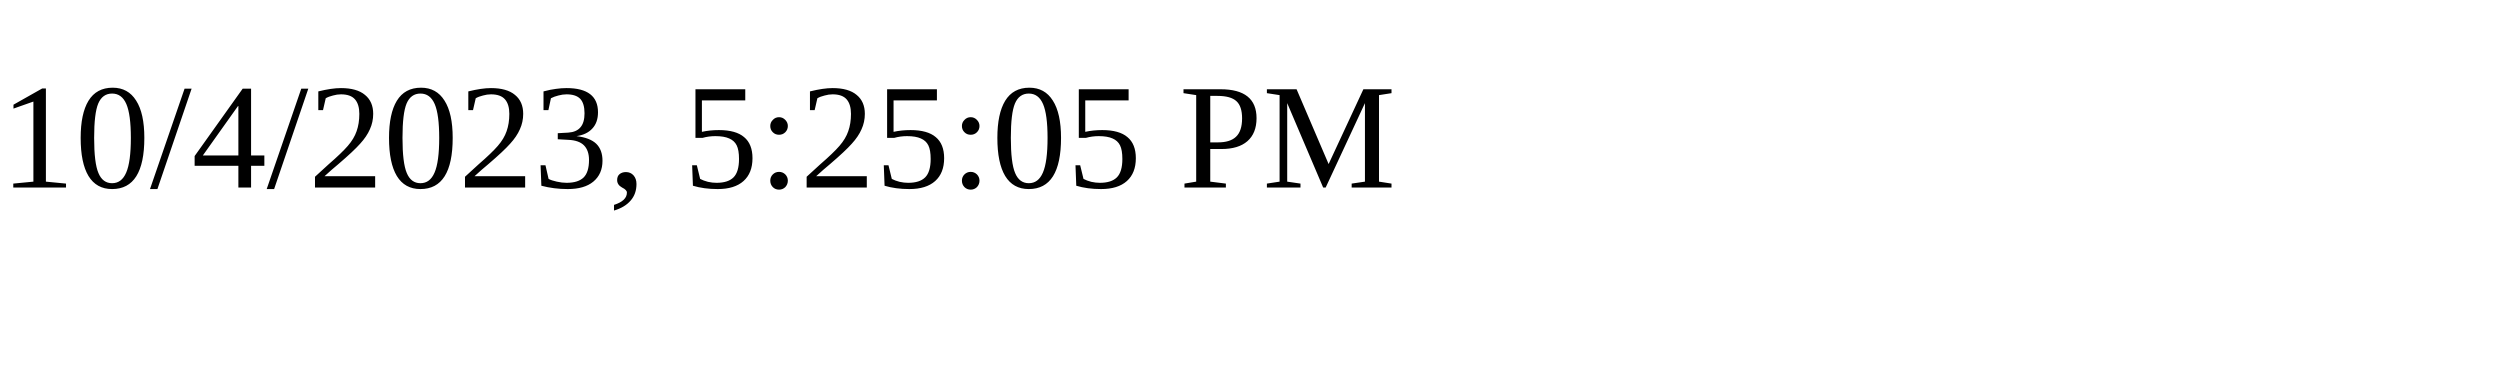
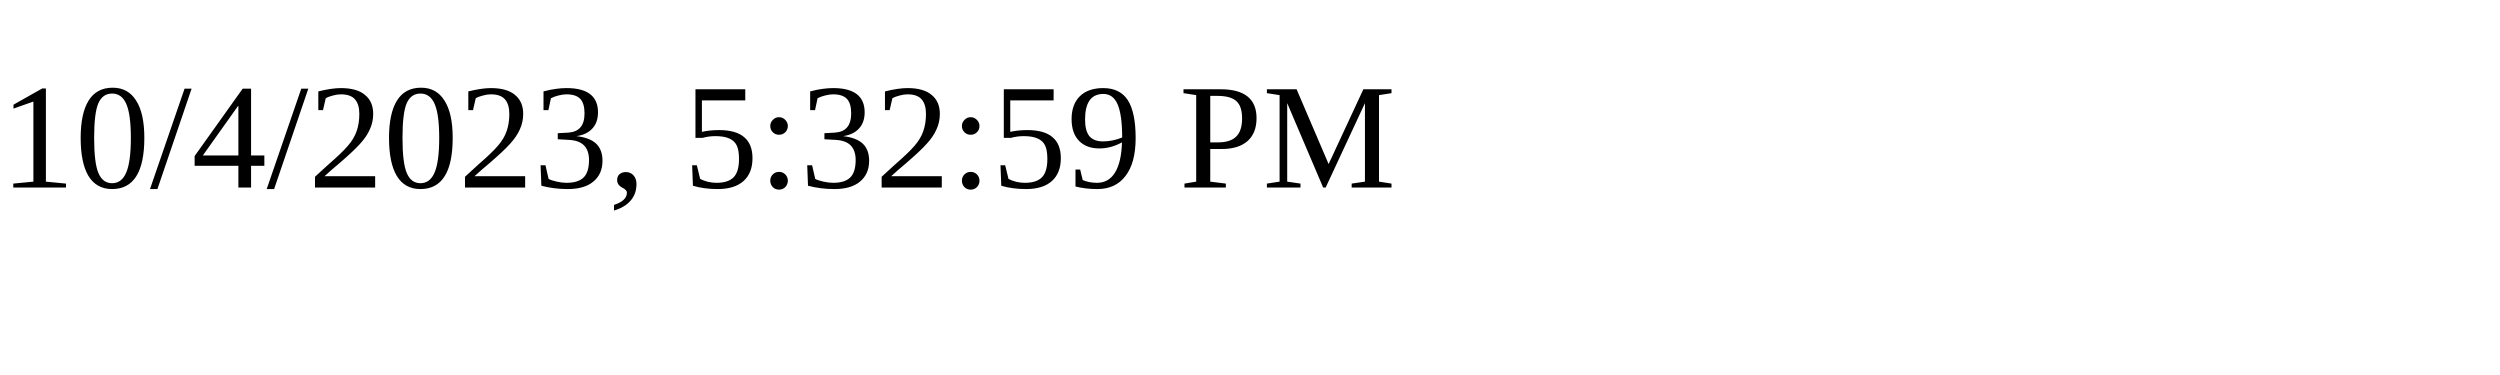
<svg xmlns="http://www.w3.org/2000/svg" height="30" width="200">
-   <text x="0" y="15">10/4/2023, 5:25:05 PM</text>
+   <text x="0" y="15">10/4/2023, 5:32:59 PM</text>
</svg>
